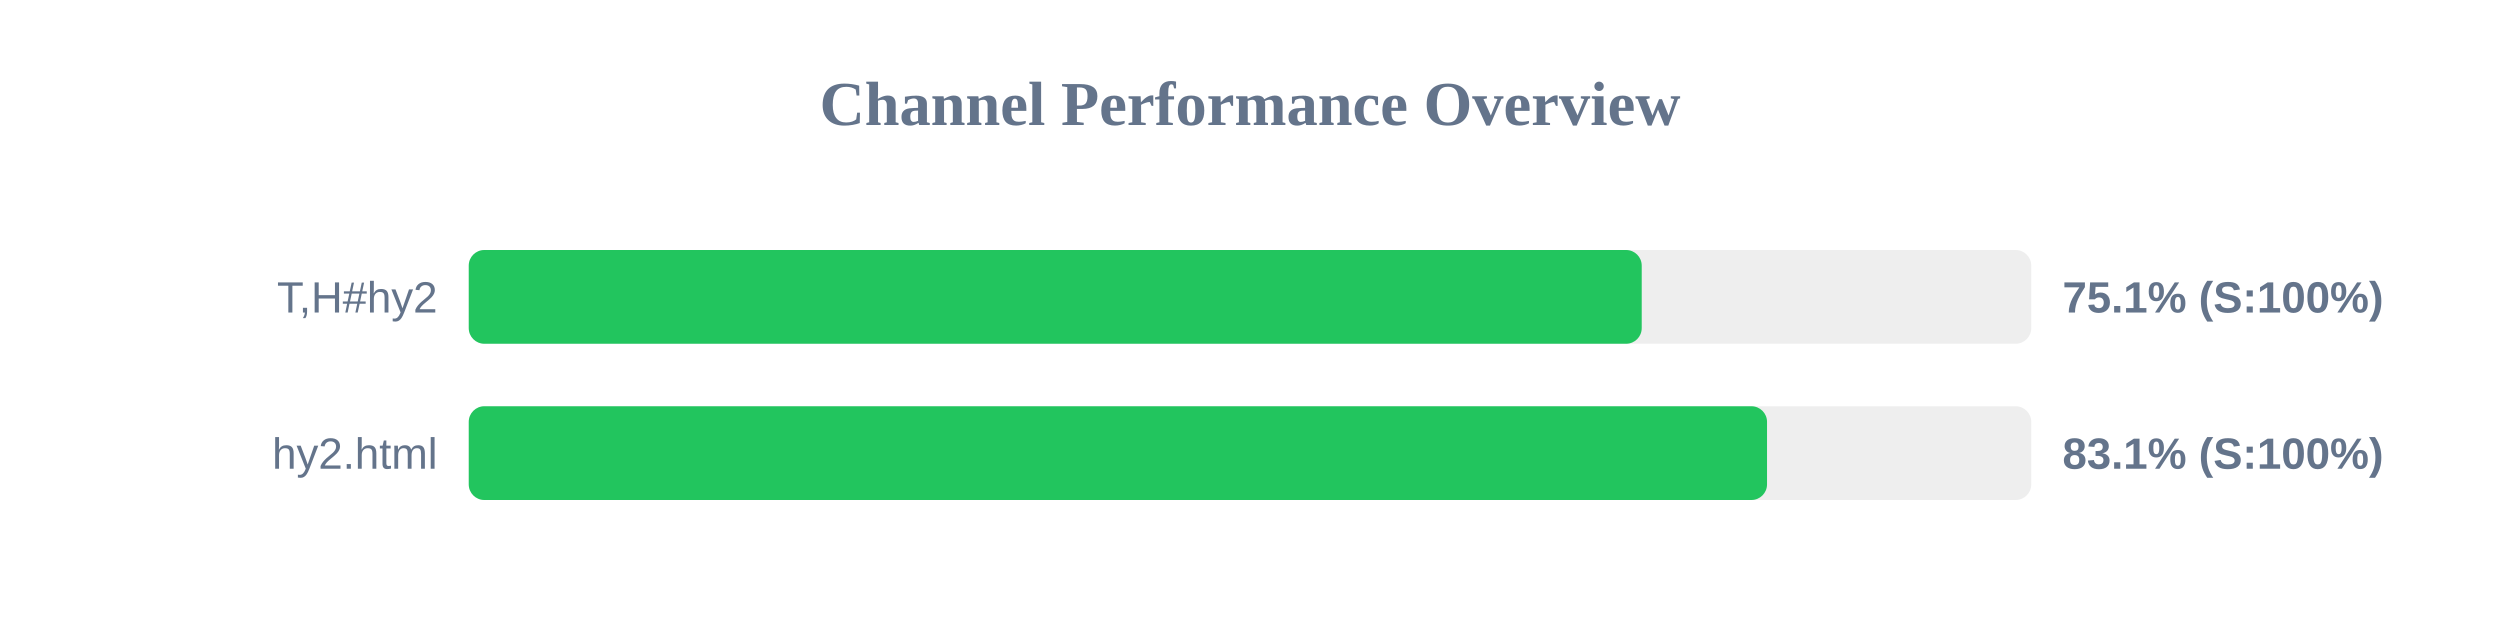
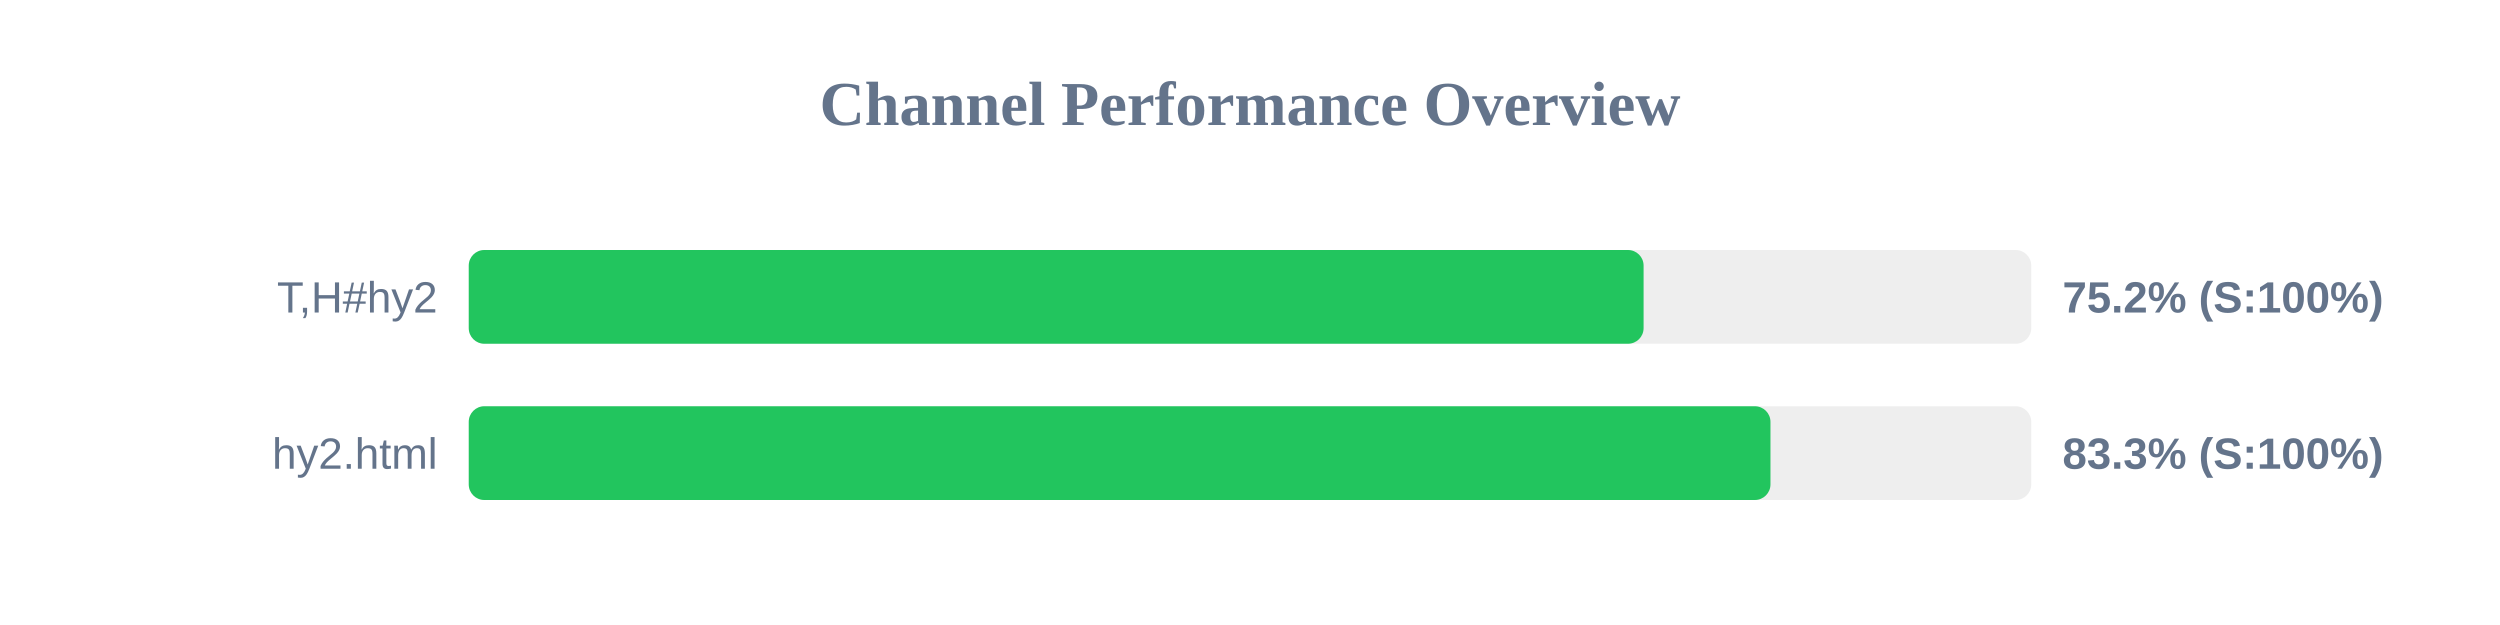
<svg xmlns="http://www.w3.org/2000/svg" width="800" height="200" version="1.1">
  <style>
        .row { font: 14px Arial; fill: #64748b; }
        .score { font: bold 14px Arial; fill: #64748b; }
    </style>
  <text x="400" y="40" text-anchor="middle" font-size="20px" font-weight="bold" fill="#64748b">Channel Performance Overview</text>
  <rect x="150" y="80" width="500" height="30" fill="#eee" rx="5" />
-   <rect x="150" y="80" width="375.35" height="30" fill="#22c55e" rx="5" />
+   <rect x="150" y="80" width="375.95" height="30" fill="#22c55e" rx="5" />
  <text x="140" y="100" text-anchor="end" class="row">T,H#hy2</text>
-   <text x="660" y="100" text-anchor="start" class="score">75.1% (S:100%)</text>
+   <text x="660" y="100" text-anchor="start" class="score">75.2% (S:100%)</text>
  <rect x="150" y="130" width="500" height="30" fill="#eee" rx="5" />
-   <rect x="150" y="130" width="415.45" height="30" fill="#22c55e" rx="5" />
+   <rect x="150" y="130" width="416.55" height="30" fill="#22c55e" rx="5" />
  <text x="140" y="150" text-anchor="end" class="row">hy2.html</text>
-   <text x="660" y="150" text-anchor="start" class="score">83.1% (S:100%)</text>
+   <text x="660" y="150" text-anchor="start" class="score">83.3% (S:100%)</text>
</svg>
